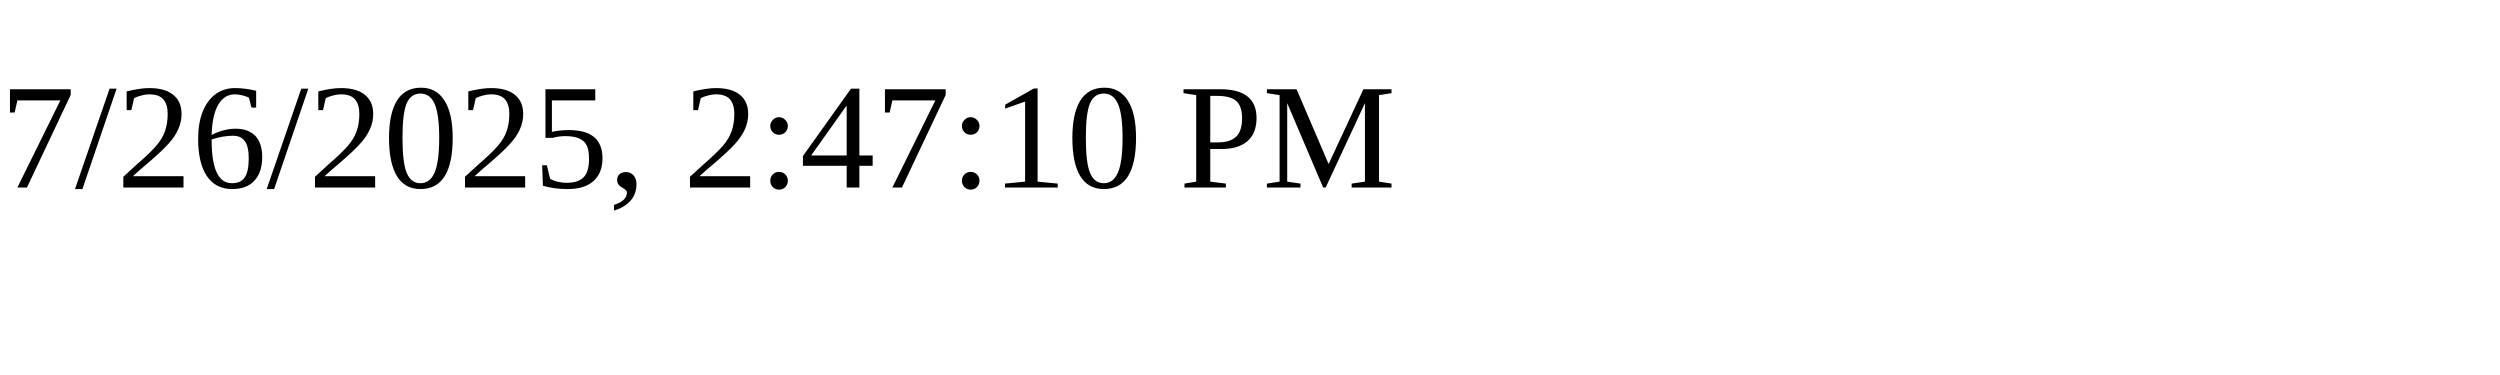
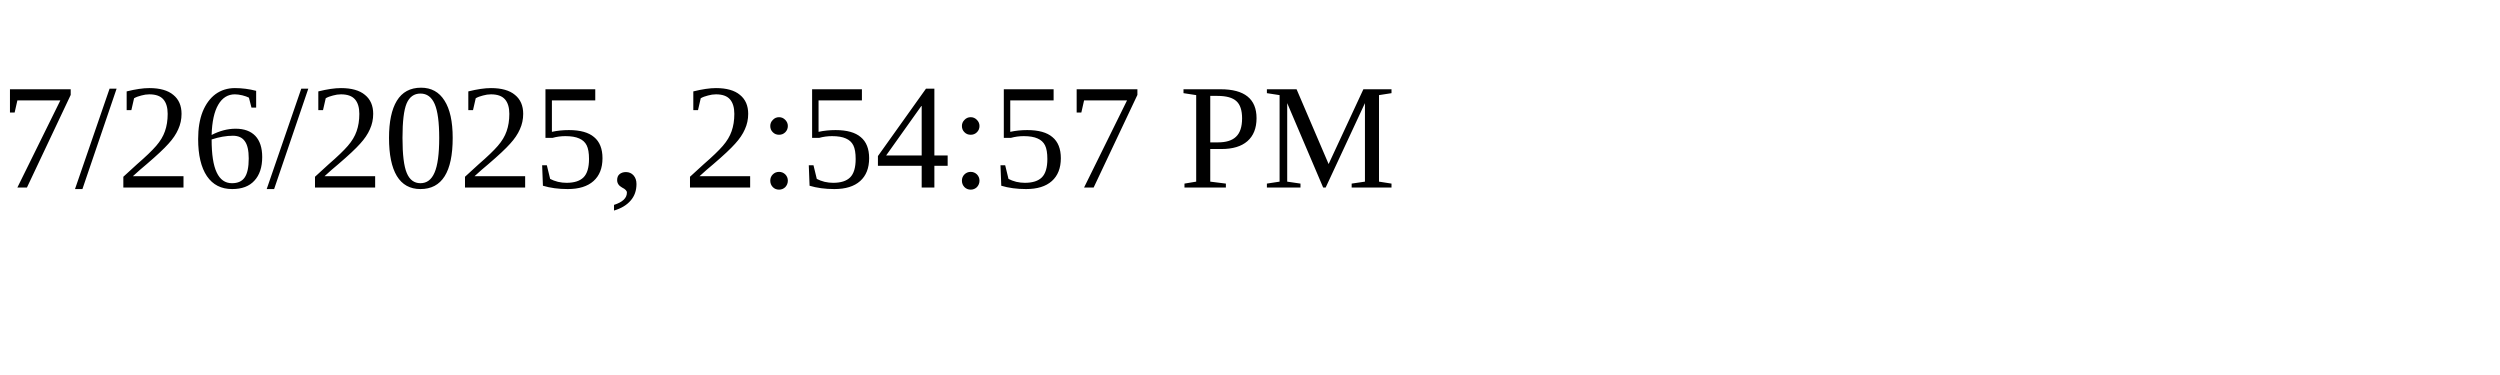
<svg xmlns="http://www.w3.org/2000/svg" height="30" width="200">
-   <text x="0" y="15">7/26/2025, 2:47:10 PM</text>
+   <text x="0" y="15">7/26/2025, 2:54:57 PM</text>
</svg>
